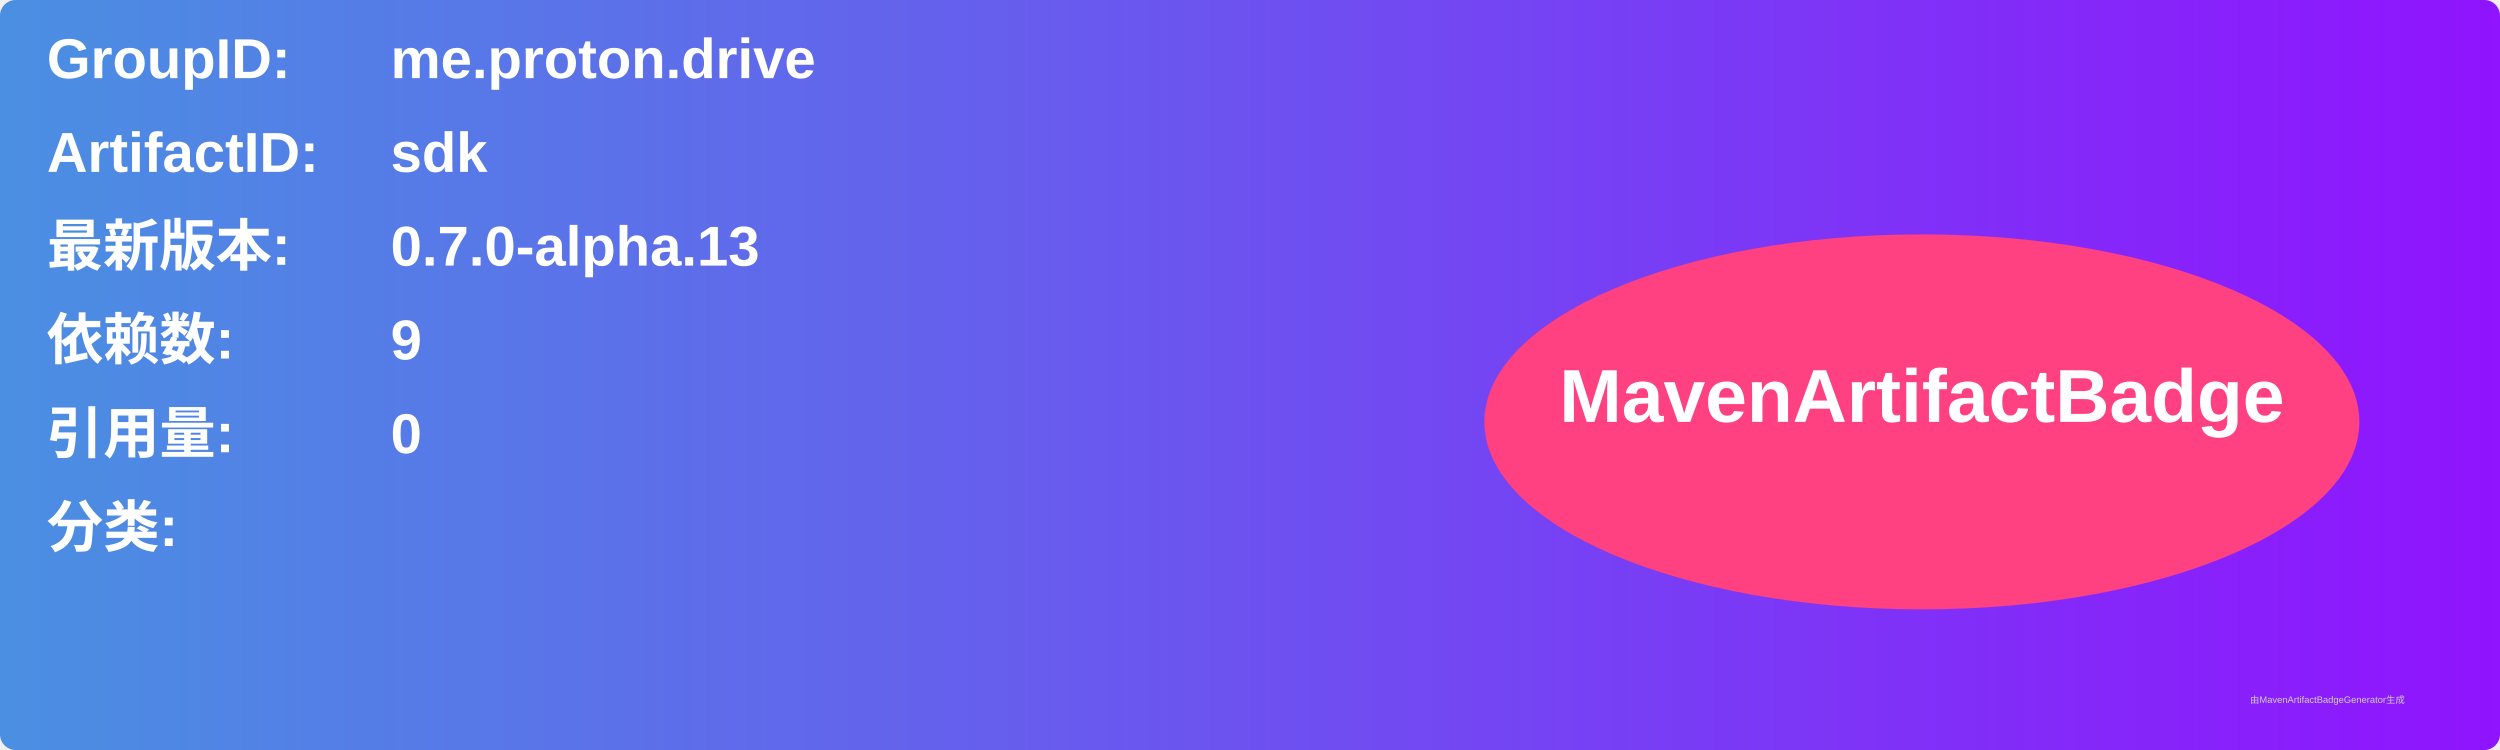
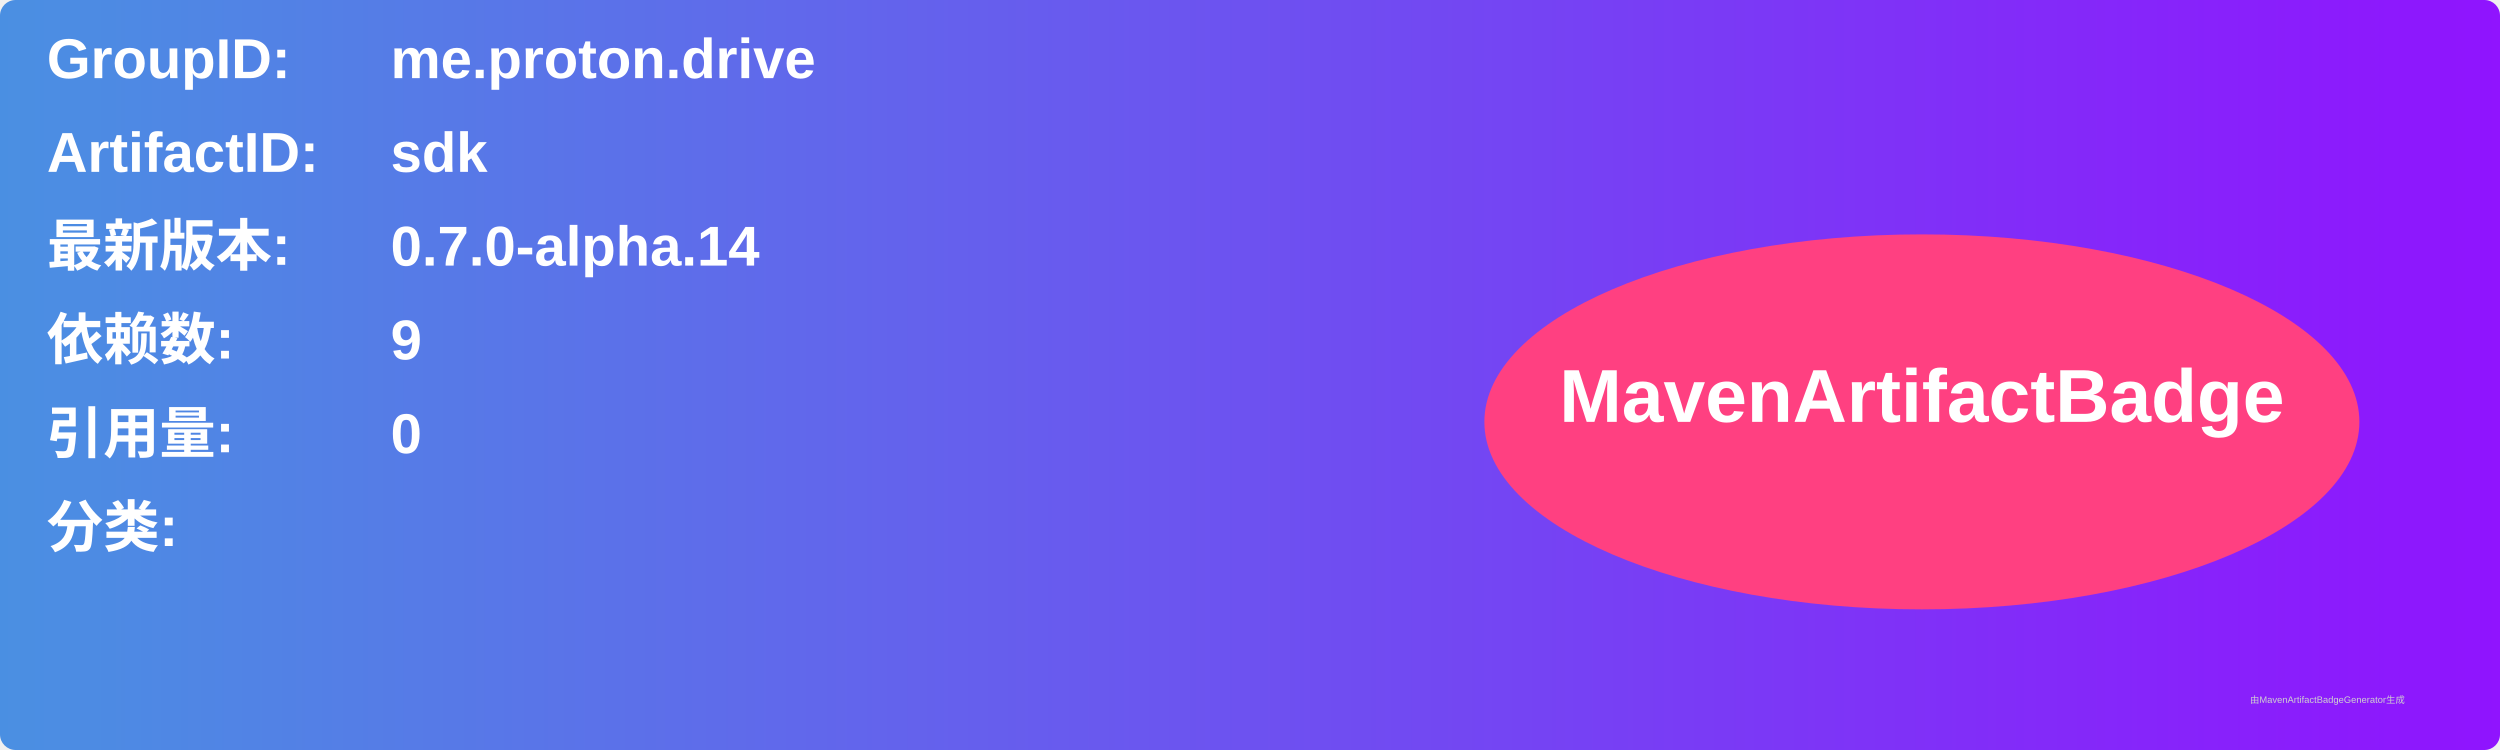
<svg xmlns="http://www.w3.org/2000/svg" width="800" height="240" viewBox="0 0 800 240">
  <linearGradient id="grad" x1="0%" y1="0%" x2="100%" y2="0%">
    <stop offset="0%" stop-color="#4a90e2" />
    <stop offset="100%" stop-color="#9013fe" />
  </linearGradient>
  <rect width="100%" height="100%" rx="5" ry="5" fill="url(#grad)" />
  <g transform="translate(15, 15)">
    <text x="0" y="10" font-family="Arial" font-size="18" fill="white" font-weight="bold" width="260">GroupID:</text>
    <text x="110" y="10" font-family="Arial" font-size="18" fill="white" font-weight="bold" width="460">me.proton.drive</text>
    <text x="0" y="40" font-family="Arial" font-size="18" fill="white" font-weight="bold" width="260">ArtifactID:</text>
    <text x="110" y="40" font-family="Arial" font-size="18" fill="white" font-weight="bold" width="460">sdk</text>
    <text x="0" y="70" font-family="Arial" font-size="18" fill="white" font-weight="bold">最新版本:</text>
    <text x="110" y="70" font-family="Arial" font-size="18" fill="white" font-weight="bold">
-       <tspan font-weight="bold">0.7.0-alpha.13</tspan>
+       <tspan font-weight="bold">0.7.0-alpha.14</tspan>
    </text>
    <text x="0" y="100" font-family="Arial" font-size="18" fill="white" font-weight="bold">依赖数: </text>
    <text x="110" y="100" font-family="Arial" font-size="18" fill="white">
      <tspan font-weight="bold">9</tspan>
    </text>
    <text x="0" y="130" font-family="Arial" font-size="18" fill="white" font-weight="bold">引用量: </text>
    <text x="110" y="130" font-family="Arial" font-size="18" fill="white">
      <tspan font-weight="bold">0</tspan>
    </text>
    <text x="0" y="160" font-family="Arial" font-size="18" fill="white" font-weight="bold">分类:</text>
    <text x="10" y="190" font-family="Arial" font-size="10" fill="white">
      <tspan font-weight="bold" />
    </text>
    <ellipse cx="600" cy="120" rx="140" ry="60" fill="#ff4081" />
    <text x="600" y="120" text-anchor="middle" font-family="Arial" font-size="24" fill="white" font-weight="bold">MavenArtifactBadge</text>
  </g>
  <text x="720" y="225" font-family="Arial" font-size="3" fill="#d0d0d0">由MavenArtifactBadgeGenerator生成</text>
</svg>
